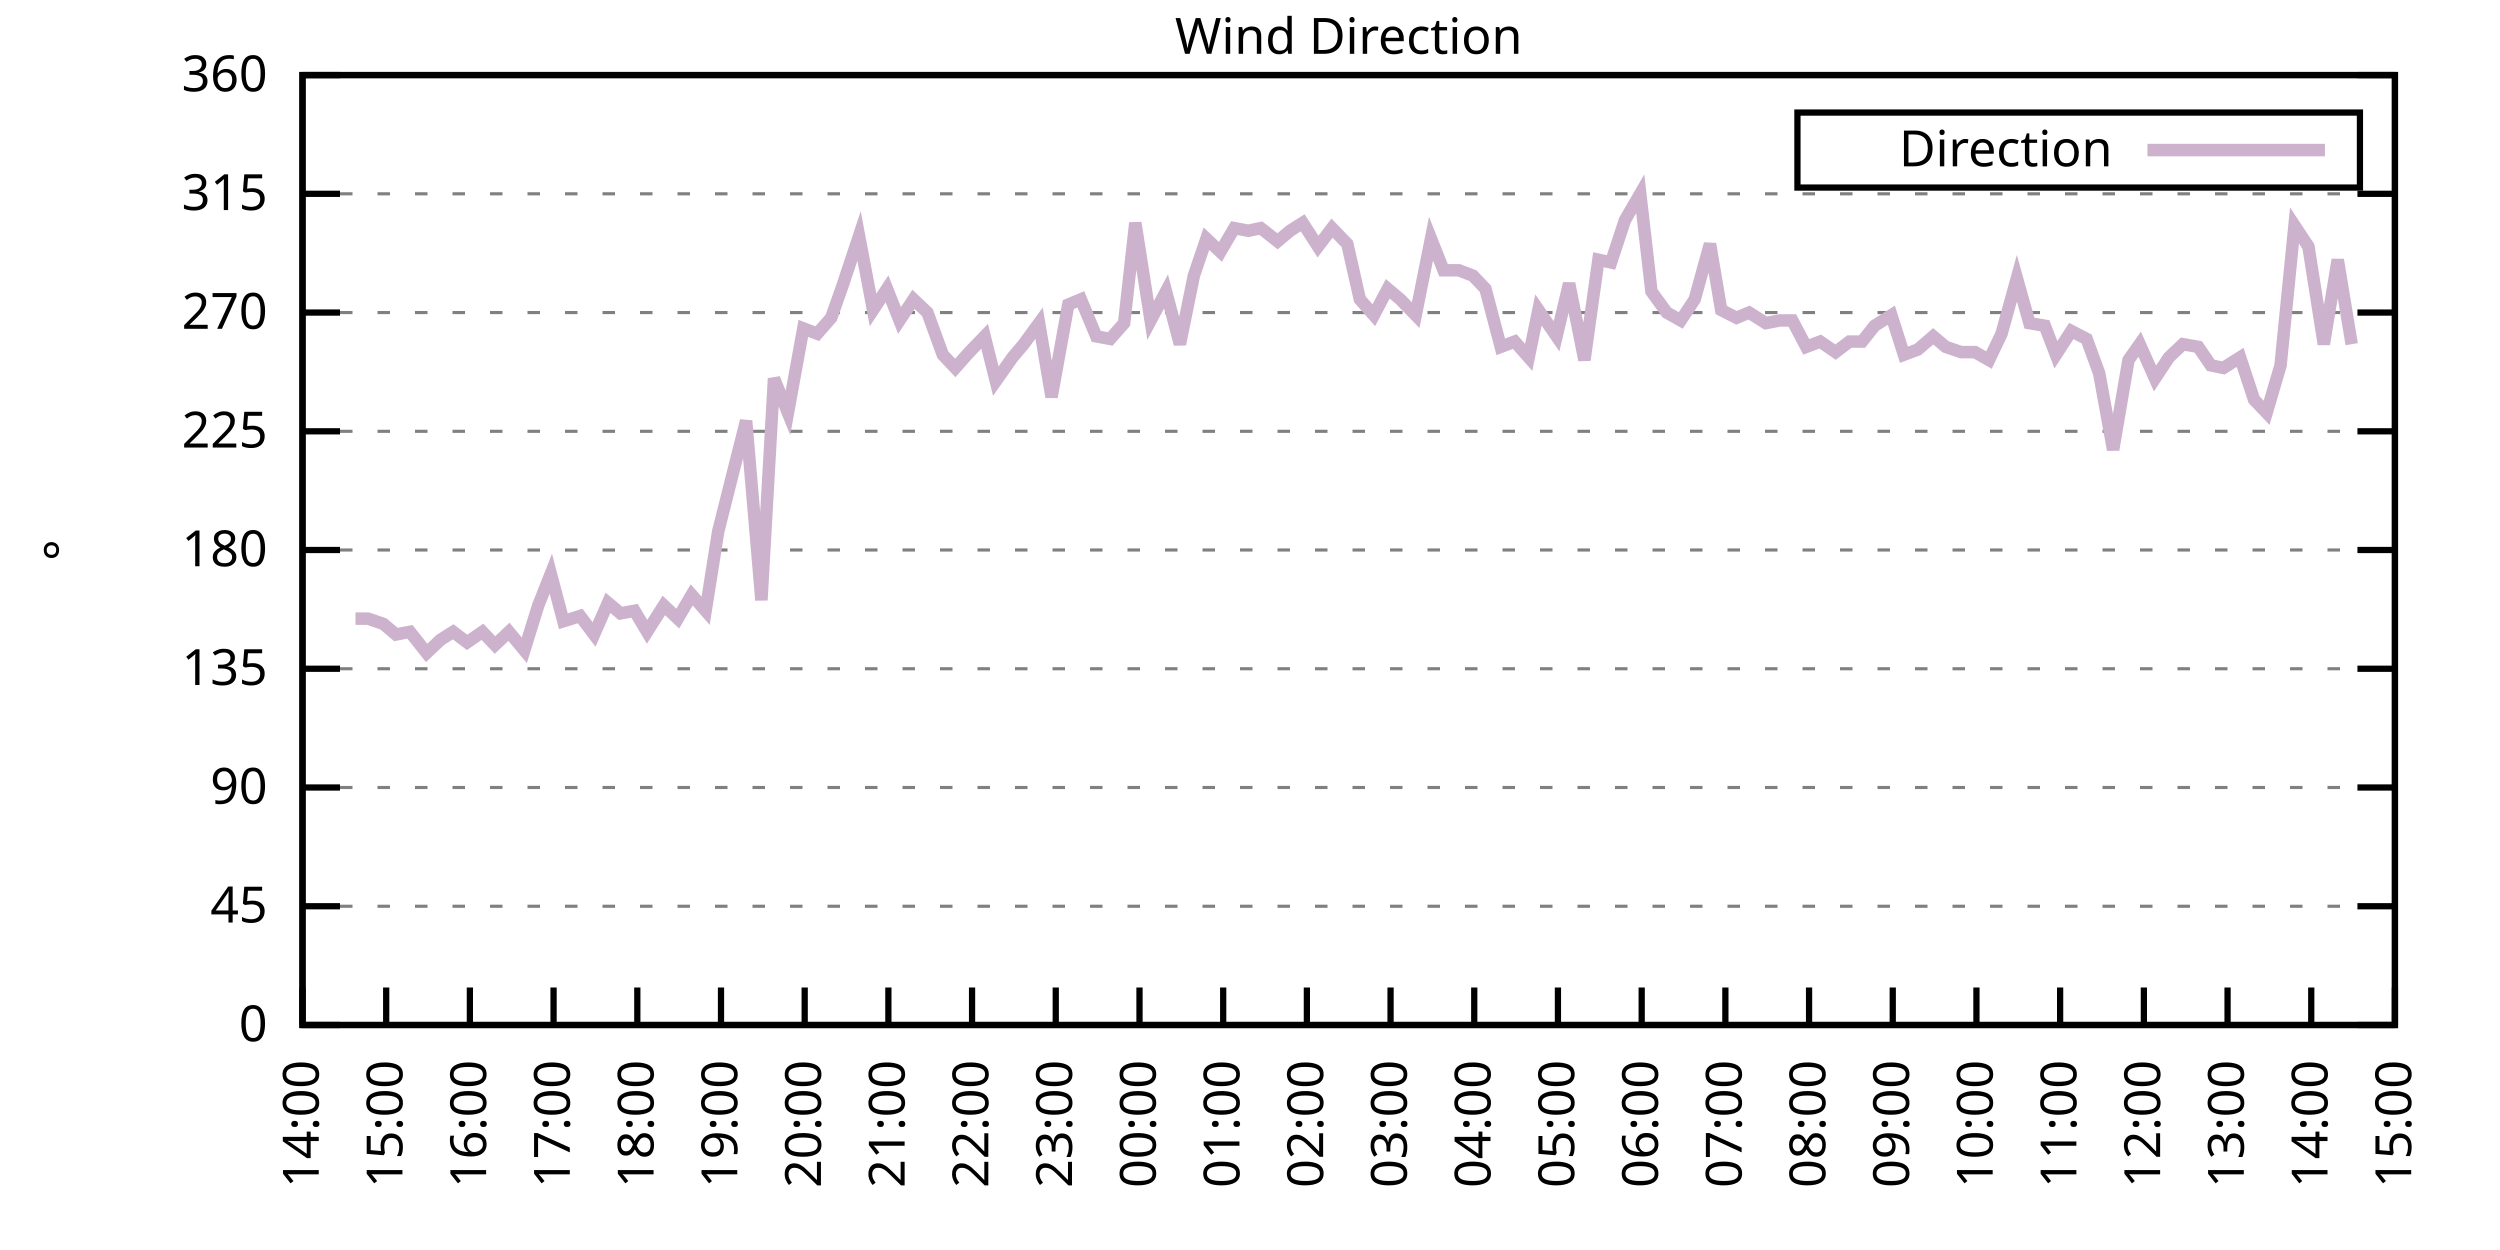
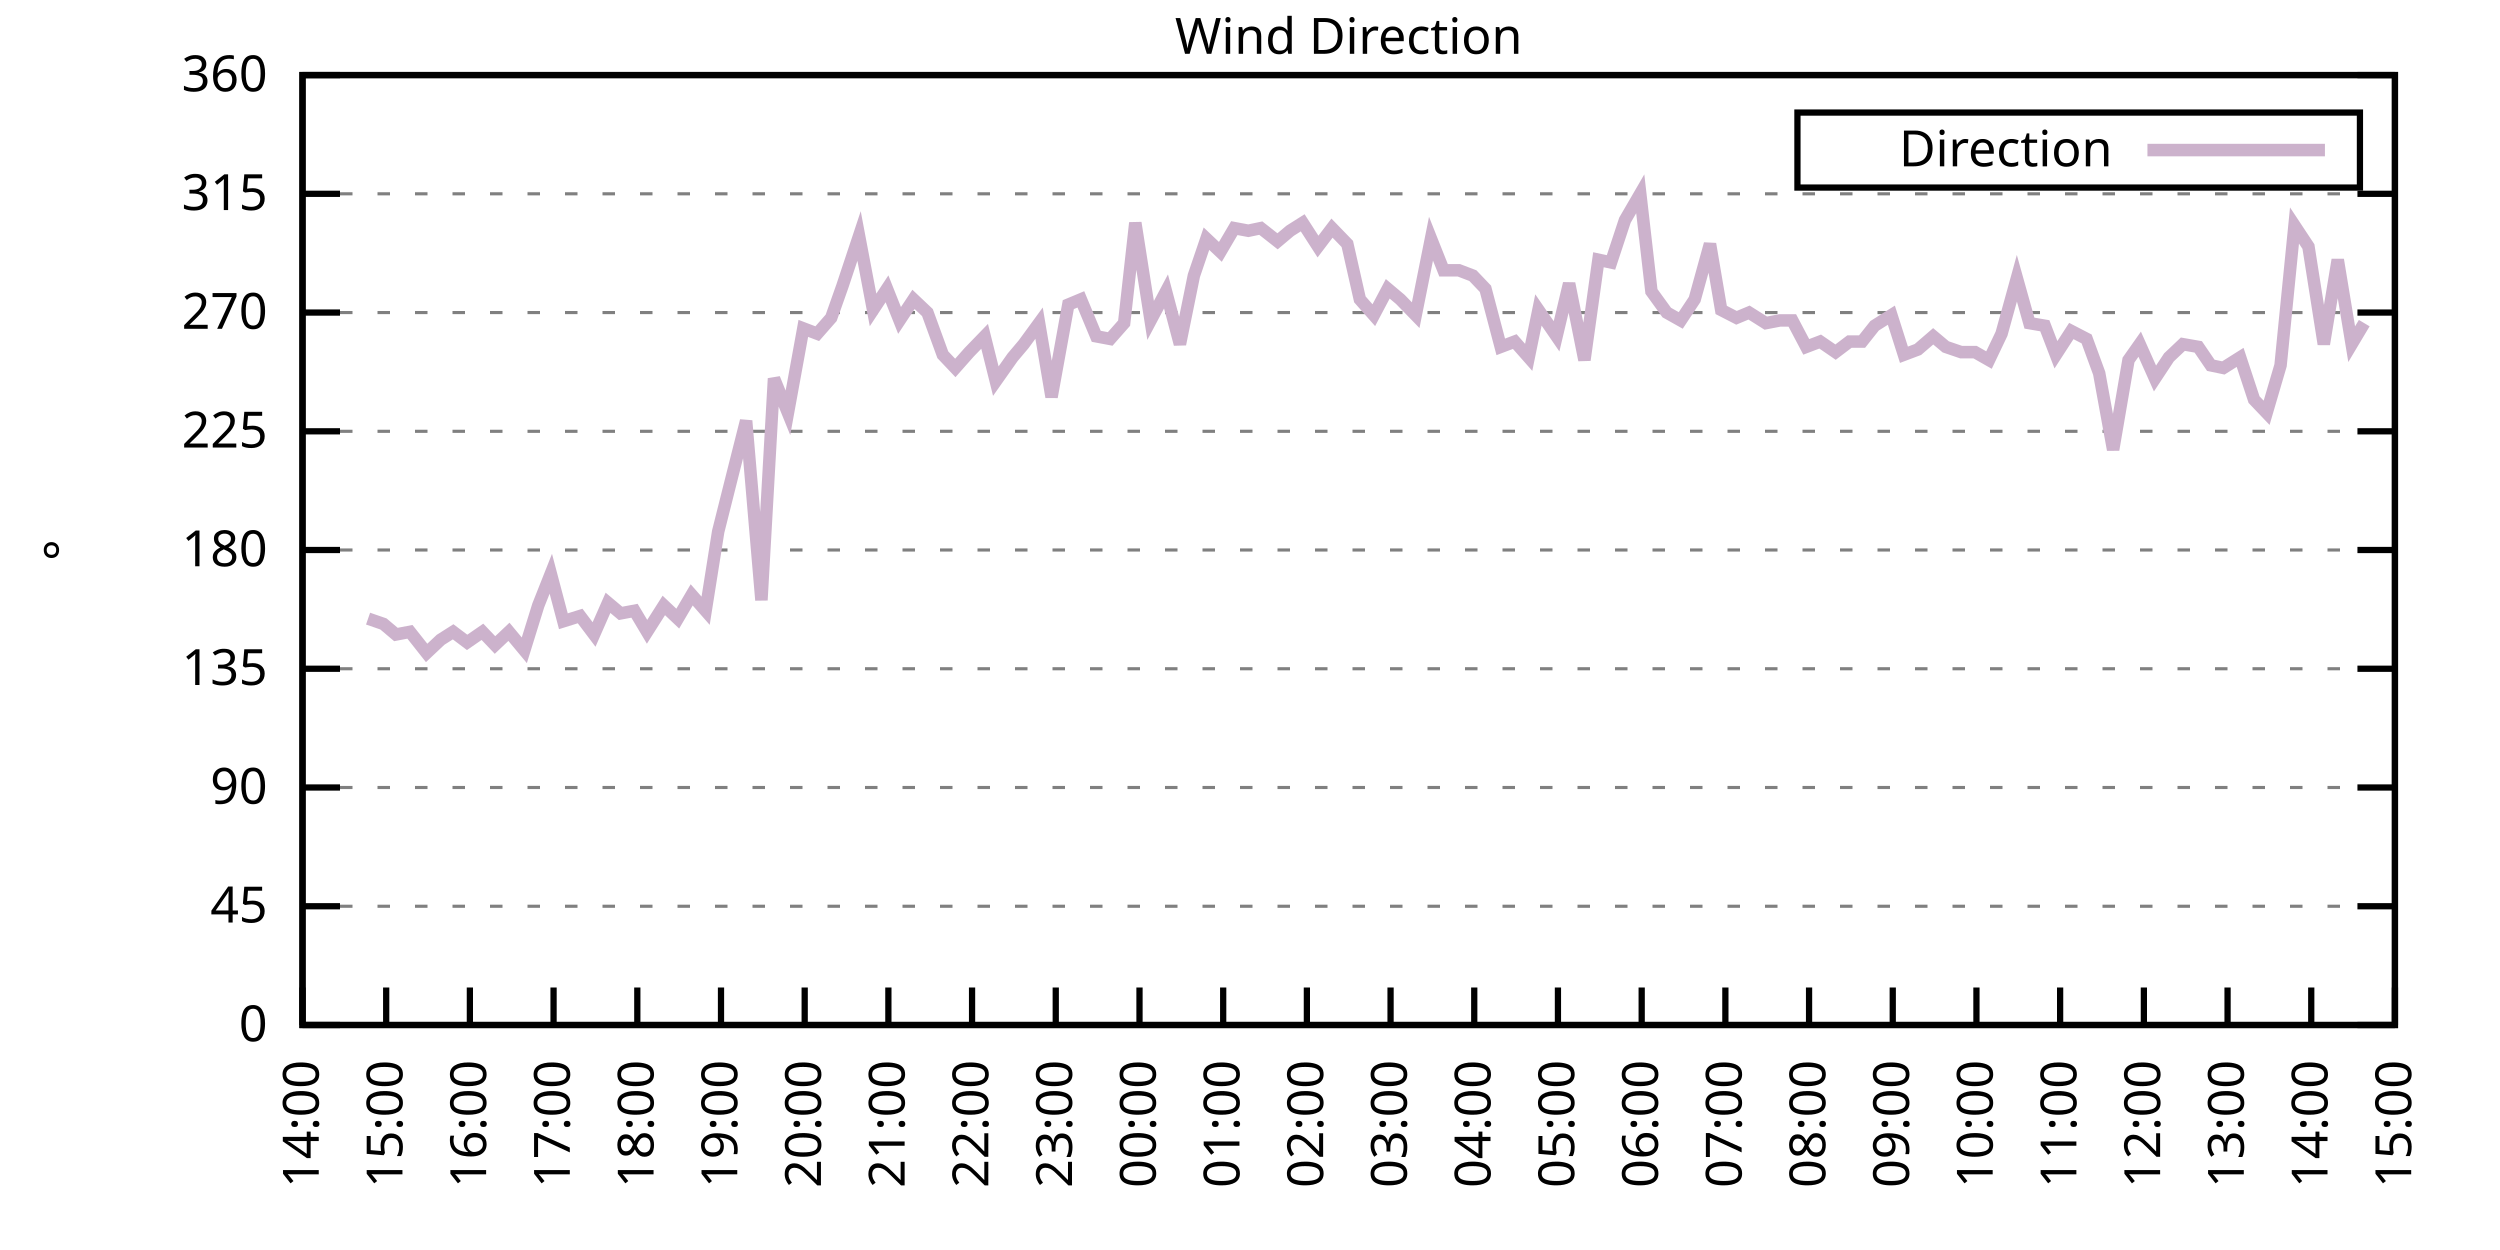
<svg xmlns="http://www.w3.org/2000/svg" xmlns:xlink="http://www.w3.org/1999/xlink" width="400" height="200" viewBox="0 0 400 200">
  <g id="gnuplot_canvas">
    <rect x="0" y="0" width="400" height="200" fill="none" />
    <defs>
      <circle id="gpDot" r="0.5" stroke-width="0.5" stroke="currentColor" />
      <path id="gpPt0" stroke-width="0.333" stroke="currentColor" d="M-1,0 h2 M0,-1 v2" />
      <path id="gpPt1" stroke-width="0.333" stroke="currentColor" d="M-1,-1 L1,1 M1,-1 L-1,1" />
      <path id="gpPt2" stroke-width="0.333" stroke="currentColor" d="M-1,0 L1,0 M0,-1 L0,1 M-1,-1 L1,1 M-1,1 L1,-1" />
      <rect id="gpPt3" stroke-width="0.333" stroke="currentColor" x="-1" y="-1" width="2" height="2" />
      <rect id="gpPt4" stroke-width="0.333" stroke="currentColor" fill="currentColor" x="-1" y="-1" width="2" height="2" />
      <circle id="gpPt5" stroke-width="0.333" stroke="currentColor" cx="0" cy="0" r="1" />
      <use xlink:href="#gpPt5" id="gpPt6" fill="currentColor" stroke="none" />
      <path id="gpPt7" stroke-width="0.333" stroke="currentColor" d="M0,-1.33 L-1.33,0.67 L1.33,0.67 z" />
      <use xlink:href="#gpPt7" id="gpPt8" fill="currentColor" stroke="none" />
      <use xlink:href="#gpPt7" id="gpPt9" stroke="currentColor" transform="rotate(180)" />
      <use xlink:href="#gpPt9" id="gpPt10" fill="currentColor" stroke="none" />
      <use xlink:href="#gpPt3" id="gpPt11" stroke="currentColor" transform="rotate(45)" />
      <use xlink:href="#gpPt11" id="gpPt12" fill="currentColor" stroke="none" />
      <path id="gpPt13" stroke-width="0.333" stroke="currentColor" d="M0,1.330 L1.265,0.411 L0.782,-1.067 L-0.782,-1.076 L-1.265,0.411 z" />
      <use xlink:href="#gpPt13" id="gpPt14" fill="currentColor" stroke="none" />
      <filter id="textbox" filterUnits="objectBoundingBox" x="0" y="0" height="1" width="1">
        <feFlood flood-color="white" flood-opacity="1" result="bgnd" />
        <feComposite in="SourceGraphic" in2="bgnd" operator="atop" />
      </filter>
      <filter id="greybox" filterUnits="objectBoundingBox" x="0" y="0" height="1" width="1">
        <feFlood flood-color="lightgrey" flood-opacity="1" result="grey" />
        <feComposite in="SourceGraphic" in2="grey" operator="atop" />
      </filter>
    </defs>
    <g fill="none" color="white" stroke="currentColor" stroke-width="1.00" stroke-linecap="butt" stroke-linejoin="miter">
</g>
    <g fill="none" color="black" stroke="currentColor" stroke-width="1.00" stroke-linecap="butt" stroke-linejoin="miter">
      <g stroke="none" shape-rendering="crispEdges">
        <polygon fill="rgb(255, 255, 255)" points="48.40,164.00 383.18,164.00 383.18,12.02 48.40,12.02 " />
      </g>
    </g>
    <g fill="none" color="black" stroke="currentColor" stroke-width="1.00" stroke-linecap="butt" stroke-linejoin="miter">
</g>
    <g fill="none" color="black" stroke="black" stroke-width="0.50" stroke-linecap="butt" stroke-linejoin="miter">
</g>
    <g fill="none" color="gray" stroke="currentColor" stroke-width="0.50" stroke-linecap="butt" stroke-linejoin="miter">
      <path stroke="gray" stroke-dasharray="2,4" class="gridline" d="M48.40,164.00 L383.19,164.00  " />
    </g>
    <g fill="none" color="gray" stroke="gray" stroke-width="1.00" stroke-linecap="butt" stroke-linejoin="miter">
</g>
    <g fill="none" color="black" stroke="currentColor" stroke-width="1.00" stroke-linecap="butt" stroke-linejoin="miter">
      <path stroke="black" d="M48.40,164.00 L54.40,164.00 M383.19,164.00 L377.19,164.00  " />
      <g transform="translate(42.80,166.60)" stroke="none" fill="black" font-family="Sans" font-size="8.00" text-anchor="end">
        <text>
          <tspan font-family="Sans"> 0</tspan>
        </text>
      </g>
    </g>
    <g fill="none" color="black" stroke="currentColor" stroke-width="1.00" stroke-linecap="butt" stroke-linejoin="miter">
</g>
    <g fill="none" color="black" stroke="black" stroke-width="0.50" stroke-linecap="butt" stroke-linejoin="miter">
</g>
    <g fill="none" color="gray" stroke="currentColor" stroke-width="0.50" stroke-linecap="butt" stroke-linejoin="miter">
      <path stroke="gray" stroke-dasharray="2,4" class="gridline" d="M48.40,145.00 L383.19,145.00  " />
    </g>
    <g fill="none" color="gray" stroke="gray" stroke-width="1.00" stroke-linecap="butt" stroke-linejoin="miter">
</g>
    <g fill="none" color="black" stroke="currentColor" stroke-width="1.00" stroke-linecap="butt" stroke-linejoin="miter">
      <path stroke="black" d="M48.40,145.00 L54.40,145.00 M383.19,145.00 L377.19,145.00  " />
      <g transform="translate(42.80,147.60)" stroke="none" fill="black" font-family="Sans" font-size="8.00" text-anchor="end">
        <text>
          <tspan font-family="Sans"> 45</tspan>
        </text>
      </g>
    </g>
    <g fill="none" color="black" stroke="currentColor" stroke-width="1.00" stroke-linecap="butt" stroke-linejoin="miter">
</g>
    <g fill="none" color="black" stroke="black" stroke-width="0.50" stroke-linecap="butt" stroke-linejoin="miter">
</g>
    <g fill="none" color="gray" stroke="currentColor" stroke-width="0.50" stroke-linecap="butt" stroke-linejoin="miter">
      <path stroke="gray" stroke-dasharray="2,4" class="gridline" d="M48.40,126.00 L383.19,126.00  " />
    </g>
    <g fill="none" color="gray" stroke="gray" stroke-width="1.00" stroke-linecap="butt" stroke-linejoin="miter">
</g>
    <g fill="none" color="black" stroke="currentColor" stroke-width="1.00" stroke-linecap="butt" stroke-linejoin="miter">
      <path stroke="black" d="M48.40,126.00 L54.40,126.00 M383.19,126.00 L377.19,126.00  " />
      <g transform="translate(42.80,128.60)" stroke="none" fill="black" font-family="Sans" font-size="8.00" text-anchor="end">
        <text>
          <tspan font-family="Sans"> 90</tspan>
        </text>
      </g>
    </g>
    <g fill="none" color="black" stroke="currentColor" stroke-width="1.00" stroke-linecap="butt" stroke-linejoin="miter">
</g>
    <g fill="none" color="black" stroke="black" stroke-width="0.50" stroke-linecap="butt" stroke-linejoin="miter">
</g>
    <g fill="none" color="gray" stroke="currentColor" stroke-width="0.50" stroke-linecap="butt" stroke-linejoin="miter">
      <path stroke="gray" stroke-dasharray="2,4" class="gridline" d="M48.40,107.00 L383.19,107.00  " />
    </g>
    <g fill="none" color="gray" stroke="gray" stroke-width="1.00" stroke-linecap="butt" stroke-linejoin="miter">
</g>
    <g fill="none" color="black" stroke="currentColor" stroke-width="1.00" stroke-linecap="butt" stroke-linejoin="miter">
      <path stroke="black" d="M48.40,107.00 L54.40,107.00 M383.19,107.00 L377.19,107.00  " />
      <g transform="translate(42.80,109.60)" stroke="none" fill="black" font-family="Sans" font-size="8.00" text-anchor="end">
        <text>
          <tspan font-family="Sans"> 135</tspan>
        </text>
      </g>
    </g>
    <g fill="none" color="black" stroke="currentColor" stroke-width="1.00" stroke-linecap="butt" stroke-linejoin="miter">
</g>
    <g fill="none" color="black" stroke="black" stroke-width="0.50" stroke-linecap="butt" stroke-linejoin="miter">
</g>
    <g fill="none" color="gray" stroke="currentColor" stroke-width="0.50" stroke-linecap="butt" stroke-linejoin="miter">
      <path stroke="gray" stroke-dasharray="2,4" class="gridline" d="M48.40,88.00 L383.19,88.00  " />
    </g>
    <g fill="none" color="gray" stroke="gray" stroke-width="1.00" stroke-linecap="butt" stroke-linejoin="miter">
</g>
    <g fill="none" color="black" stroke="currentColor" stroke-width="1.00" stroke-linecap="butt" stroke-linejoin="miter">
      <path stroke="black" d="M48.40,88.00 L54.40,88.00 M383.19,88.00 L377.19,88.00  " />
      <g transform="translate(42.80,90.60)" stroke="none" fill="black" font-family="Sans" font-size="8.00" text-anchor="end">
        <text>
          <tspan font-family="Sans"> 180</tspan>
        </text>
      </g>
    </g>
    <g fill="none" color="black" stroke="currentColor" stroke-width="1.00" stroke-linecap="butt" stroke-linejoin="miter">
</g>
    <g fill="none" color="black" stroke="black" stroke-width="0.50" stroke-linecap="butt" stroke-linejoin="miter">
</g>
    <g fill="none" color="gray" stroke="currentColor" stroke-width="0.50" stroke-linecap="butt" stroke-linejoin="miter">
      <path stroke="gray" stroke-dasharray="2,4" class="gridline" d="M48.40,69.01 L383.19,69.01  " />
    </g>
    <g fill="none" color="gray" stroke="gray" stroke-width="1.00" stroke-linecap="butt" stroke-linejoin="miter">
</g>
    <g fill="none" color="black" stroke="currentColor" stroke-width="1.00" stroke-linecap="butt" stroke-linejoin="miter">
      <path stroke="black" d="M48.40,69.01 L54.40,69.01 M383.19,69.01 L377.19,69.01  " />
      <g transform="translate(42.80,71.61)" stroke="none" fill="black" font-family="Sans" font-size="8.00" text-anchor="end">
        <text>
          <tspan font-family="Sans"> 225</tspan>
        </text>
      </g>
    </g>
    <g fill="none" color="black" stroke="currentColor" stroke-width="1.00" stroke-linecap="butt" stroke-linejoin="miter">
</g>
    <g fill="none" color="black" stroke="black" stroke-width="0.50" stroke-linecap="butt" stroke-linejoin="miter">
</g>
    <g fill="none" color="gray" stroke="currentColor" stroke-width="0.50" stroke-linecap="butt" stroke-linejoin="miter">
      <path stroke="gray" stroke-dasharray="2,4" class="gridline" d="M48.40,50.01 L383.19,50.01  " />
    </g>
    <g fill="none" color="gray" stroke="gray" stroke-width="1.00" stroke-linecap="butt" stroke-linejoin="miter">
</g>
    <g fill="none" color="black" stroke="currentColor" stroke-width="1.00" stroke-linecap="butt" stroke-linejoin="miter">
      <path stroke="black" d="M48.40,50.01 L54.40,50.01 M383.19,50.01 L377.19,50.01  " />
      <g transform="translate(42.80,52.61)" stroke="none" fill="black" font-family="Sans" font-size="8.00" text-anchor="end">
        <text>
          <tspan font-family="Sans"> 270</tspan>
        </text>
      </g>
    </g>
    <g fill="none" color="black" stroke="currentColor" stroke-width="1.00" stroke-linecap="butt" stroke-linejoin="miter">
</g>
    <g fill="none" color="black" stroke="black" stroke-width="0.50" stroke-linecap="butt" stroke-linejoin="miter">
</g>
    <g fill="none" color="gray" stroke="currentColor" stroke-width="0.50" stroke-linecap="butt" stroke-linejoin="miter">
      <path stroke="gray" stroke-dasharray="2,4" class="gridline" d="M48.40,31.01 L383.19,31.01  " />
    </g>
    <g fill="none" color="gray" stroke="gray" stroke-width="1.00" stroke-linecap="butt" stroke-linejoin="miter">
</g>
    <g fill="none" color="black" stroke="currentColor" stroke-width="1.00" stroke-linecap="butt" stroke-linejoin="miter">
      <path stroke="black" d="M48.40,31.01 L54.40,31.01 M383.19,31.01 L377.19,31.01  " />
      <g transform="translate(42.80,33.61)" stroke="none" fill="black" font-family="Sans" font-size="8.00" text-anchor="end">
        <text>
          <tspan font-family="Sans"> 315</tspan>
        </text>
      </g>
    </g>
    <g fill="none" color="black" stroke="currentColor" stroke-width="1.00" stroke-linecap="butt" stroke-linejoin="miter">
</g>
    <g fill="none" color="black" stroke="black" stroke-width="0.50" stroke-linecap="butt" stroke-linejoin="miter">
</g>
    <g fill="none" color="gray" stroke="currentColor" stroke-width="0.50" stroke-linecap="butt" stroke-linejoin="miter">
      <path stroke="gray" stroke-dasharray="2,4" class="gridline" d="M48.40,12.01 L383.19,12.01  " />
    </g>
    <g fill="none" color="gray" stroke="gray" stroke-width="1.00" stroke-linecap="butt" stroke-linejoin="miter">
</g>
    <g fill="none" color="black" stroke="currentColor" stroke-width="1.00" stroke-linecap="butt" stroke-linejoin="miter">
      <path stroke="black" d="M48.40,12.01 L54.40,12.01 M383.19,12.01 L377.19,12.01  " />
      <g transform="translate(42.80,14.61)" stroke="none" fill="black" font-family="Sans" font-size="8.00" text-anchor="end">
        <text>
          <tspan font-family="Sans"> 360</tspan>
        </text>
      </g>
    </g>
    <g fill="none" color="black" stroke="currentColor" stroke-width="1.00" stroke-linecap="butt" stroke-linejoin="miter">
      <path stroke="black" d="M48.40,164.00 L48.40,158.00  " />
      <g transform="translate(51.00,169.60) rotate(270.00)" stroke="none" fill="black" font-family="Sans" font-size="8.00" text-anchor="end">
        <text>
          <tspan font-family="Sans">14:00</tspan>
        </text>
      </g>
    </g>
    <g fill="none" color="black" stroke="currentColor" stroke-width="1.00" stroke-linecap="butt" stroke-linejoin="miter">
      <path stroke="black" d="M61.79,164.00 L61.79,158.00  " />
      <g transform="translate(64.39,169.60) rotate(270.00)" stroke="none" fill="black" font-family="Sans" font-size="8.00" text-anchor="end">
        <text>
          <tspan font-family="Sans">15:00</tspan>
        </text>
      </g>
    </g>
    <g fill="none" color="black" stroke="currentColor" stroke-width="1.00" stroke-linecap="butt" stroke-linejoin="miter">
      <path stroke="black" d="M75.18,164.00 L75.18,158.00  " />
      <g transform="translate(77.78,169.60) rotate(270.00)" stroke="none" fill="black" font-family="Sans" font-size="8.00" text-anchor="end">
        <text>
          <tspan font-family="Sans">16:00</tspan>
        </text>
      </g>
    </g>
    <g fill="none" color="black" stroke="currentColor" stroke-width="1.00" stroke-linecap="butt" stroke-linejoin="miter">
      <path stroke="black" d="M88.57,164.00 L88.57,158.00  " />
      <g transform="translate(91.17,169.60) rotate(270.00)" stroke="none" fill="black" font-family="Sans" font-size="8.00" text-anchor="end">
        <text>
          <tspan font-family="Sans">17:00</tspan>
        </text>
      </g>
    </g>
    <g fill="none" color="black" stroke="currentColor" stroke-width="1.00" stroke-linecap="butt" stroke-linejoin="miter">
      <path stroke="black" d="M101.97,164.00 L101.97,158.00  " />
      <g transform="translate(104.57,169.60) rotate(270.00)" stroke="none" fill="black" font-family="Sans" font-size="8.00" text-anchor="end">
        <text>
          <tspan font-family="Sans">18:00</tspan>
        </text>
      </g>
    </g>
    <g fill="none" color="black" stroke="currentColor" stroke-width="1.00" stroke-linecap="butt" stroke-linejoin="miter">
      <path stroke="black" d="M115.36,164.00 L115.36,158.00  " />
      <g transform="translate(117.96,169.60) rotate(270.00)" stroke="none" fill="black" font-family="Sans" font-size="8.00" text-anchor="end">
        <text>
          <tspan font-family="Sans">19:00</tspan>
        </text>
      </g>
    </g>
    <g fill="none" color="black" stroke="currentColor" stroke-width="1.00" stroke-linecap="butt" stroke-linejoin="miter">
      <path stroke="black" d="M128.75,164.00 L128.75,158.00  " />
      <g transform="translate(131.35,169.60) rotate(270.00)" stroke="none" fill="black" font-family="Sans" font-size="8.00" text-anchor="end">
        <text>
          <tspan font-family="Sans">20:00</tspan>
        </text>
      </g>
    </g>
    <g fill="none" color="black" stroke="currentColor" stroke-width="1.00" stroke-linecap="butt" stroke-linejoin="miter">
      <path stroke="black" d="M142.14,164.00 L142.14,158.00  " />
      <g transform="translate(144.74,169.60) rotate(270.00)" stroke="none" fill="black" font-family="Sans" font-size="8.00" text-anchor="end">
        <text>
          <tspan font-family="Sans">21:00</tspan>
        </text>
      </g>
    </g>
    <g fill="none" color="black" stroke="currentColor" stroke-width="1.00" stroke-linecap="butt" stroke-linejoin="miter">
      <path stroke="black" d="M155.53,164.00 L155.53,158.00  " />
      <g transform="translate(158.13,169.60) rotate(270.00)" stroke="none" fill="black" font-family="Sans" font-size="8.00" text-anchor="end">
        <text>
          <tspan font-family="Sans">22:00</tspan>
        </text>
      </g>
    </g>
    <g fill="none" color="black" stroke="currentColor" stroke-width="1.00" stroke-linecap="butt" stroke-linejoin="miter">
      <path stroke="black" d="M168.92,164.00 L168.92,158.00  " />
      <g transform="translate(171.52,169.60) rotate(270.00)" stroke="none" fill="black" font-family="Sans" font-size="8.00" text-anchor="end">
        <text>
          <tspan font-family="Sans">23:00</tspan>
        </text>
      </g>
    </g>
    <g fill="none" color="black" stroke="currentColor" stroke-width="1.00" stroke-linecap="butt" stroke-linejoin="miter">
      <path stroke="black" d="M182.32,164.00 L182.32,158.00  " />
      <g transform="translate(184.92,169.60) rotate(270.00)" stroke="none" fill="black" font-family="Sans" font-size="8.00" text-anchor="end">
        <text>
          <tspan font-family="Sans">00:00</tspan>
        </text>
      </g>
    </g>
    <g fill="none" color="black" stroke="currentColor" stroke-width="1.00" stroke-linecap="butt" stroke-linejoin="miter">
      <path stroke="black" d="M195.71,164.00 L195.71,158.00  " />
      <g transform="translate(198.31,169.60) rotate(270.00)" stroke="none" fill="black" font-family="Sans" font-size="8.00" text-anchor="end">
        <text>
          <tspan font-family="Sans">01:00</tspan>
        </text>
      </g>
    </g>
    <g fill="none" color="black" stroke="currentColor" stroke-width="1.00" stroke-linecap="butt" stroke-linejoin="miter">
      <path stroke="black" d="M209.10,164.00 L209.10,158.00  " />
      <g transform="translate(211.70,169.60) rotate(270.00)" stroke="none" fill="black" font-family="Sans" font-size="8.00" text-anchor="end">
        <text>
          <tspan font-family="Sans">02:00</tspan>
        </text>
      </g>
    </g>
    <g fill="none" color="black" stroke="currentColor" stroke-width="1.00" stroke-linecap="butt" stroke-linejoin="miter">
      <path stroke="black" d="M222.49,164.00 L222.49,158.00  " />
      <g transform="translate(225.09,169.60) rotate(270.00)" stroke="none" fill="black" font-family="Sans" font-size="8.00" text-anchor="end">
        <text>
          <tspan font-family="Sans">03:00</tspan>
        </text>
      </g>
    </g>
    <g fill="none" color="black" stroke="currentColor" stroke-width="1.00" stroke-linecap="butt" stroke-linejoin="miter">
      <path stroke="black" d="M235.88,164.00 L235.88,158.00  " />
      <g transform="translate(238.48,169.60) rotate(270.00)" stroke="none" fill="black" font-family="Sans" font-size="8.00" text-anchor="end">
        <text>
          <tspan font-family="Sans">04:00</tspan>
        </text>
      </g>
    </g>
    <g fill="none" color="black" stroke="currentColor" stroke-width="1.00" stroke-linecap="butt" stroke-linejoin="miter">
      <path stroke="black" d="M249.27,164.00 L249.27,158.00  " />
      <g transform="translate(251.87,169.60) rotate(270.00)" stroke="none" fill="black" font-family="Sans" font-size="8.00" text-anchor="end">
        <text>
          <tspan font-family="Sans">05:00</tspan>
        </text>
      </g>
    </g>
    <g fill="none" color="black" stroke="currentColor" stroke-width="1.00" stroke-linecap="butt" stroke-linejoin="miter">
      <path stroke="black" d="M262.67,164.00 L262.67,158.00  " />
      <g transform="translate(265.27,169.60) rotate(270.00)" stroke="none" fill="black" font-family="Sans" font-size="8.00" text-anchor="end">
        <text>
          <tspan font-family="Sans">06:00</tspan>
        </text>
      </g>
    </g>
    <g fill="none" color="black" stroke="currentColor" stroke-width="1.00" stroke-linecap="butt" stroke-linejoin="miter">
      <path stroke="black" d="M276.06,164.00 L276.06,158.00  " />
      <g transform="translate(278.66,169.60) rotate(270.00)" stroke="none" fill="black" font-family="Sans" font-size="8.00" text-anchor="end">
        <text>
          <tspan font-family="Sans">07:00</tspan>
        </text>
      </g>
    </g>
    <g fill="none" color="black" stroke="currentColor" stroke-width="1.00" stroke-linecap="butt" stroke-linejoin="miter">
      <path stroke="black" d="M289.45,164.00 L289.45,158.00  " />
      <g transform="translate(292.05,169.60) rotate(270.00)" stroke="none" fill="black" font-family="Sans" font-size="8.00" text-anchor="end">
        <text>
          <tspan font-family="Sans">08:00</tspan>
        </text>
      </g>
    </g>
    <g fill="none" color="black" stroke="currentColor" stroke-width="1.00" stroke-linecap="butt" stroke-linejoin="miter">
      <path stroke="black" d="M302.84,164.00 L302.84,158.00  " />
      <g transform="translate(305.44,169.60) rotate(270.00)" stroke="none" fill="black" font-family="Sans" font-size="8.00" text-anchor="end">
        <text>
          <tspan font-family="Sans">09:00</tspan>
        </text>
      </g>
    </g>
    <g fill="none" color="black" stroke="currentColor" stroke-width="1.00" stroke-linecap="butt" stroke-linejoin="miter">
      <path stroke="black" d="M316.23,164.00 L316.23,158.00  " />
      <g transform="translate(318.83,169.60) rotate(270.00)" stroke="none" fill="black" font-family="Sans" font-size="8.00" text-anchor="end">
        <text>
          <tspan font-family="Sans">10:00</tspan>
        </text>
      </g>
    </g>
    <g fill="none" color="black" stroke="currentColor" stroke-width="1.00" stroke-linecap="butt" stroke-linejoin="miter">
      <path stroke="black" d="M329.62,164.00 L329.62,158.00  " />
      <g transform="translate(332.22,169.60) rotate(270.00)" stroke="none" fill="black" font-family="Sans" font-size="8.00" text-anchor="end">
        <text>
          <tspan font-family="Sans">11:00</tspan>
        </text>
      </g>
    </g>
    <g fill="none" color="black" stroke="currentColor" stroke-width="1.00" stroke-linecap="butt" stroke-linejoin="miter">
      <path stroke="black" d="M343.02,164.00 L343.02,158.00  " />
      <g transform="translate(345.62,169.60) rotate(270.00)" stroke="none" fill="black" font-family="Sans" font-size="8.00" text-anchor="end">
        <text>
          <tspan font-family="Sans">12:00</tspan>
        </text>
      </g>
    </g>
    <g fill="none" color="black" stroke="currentColor" stroke-width="1.00" stroke-linecap="butt" stroke-linejoin="miter">
      <path stroke="black" d="M356.41,164.00 L356.41,158.00  " />
      <g transform="translate(359.01,169.60) rotate(270.00)" stroke="none" fill="black" font-family="Sans" font-size="8.00" text-anchor="end">
        <text>
          <tspan font-family="Sans">13:00</tspan>
        </text>
      </g>
    </g>
    <g fill="none" color="black" stroke="currentColor" stroke-width="1.00" stroke-linecap="butt" stroke-linejoin="miter">
      <path stroke="black" d="M369.80,164.00 L369.80,158.00  " />
      <g transform="translate(372.40,169.60) rotate(270.00)" stroke="none" fill="black" font-family="Sans" font-size="8.00" text-anchor="end">
        <text>
          <tspan font-family="Sans">14:00</tspan>
        </text>
      </g>
    </g>
    <g fill="none" color="black" stroke="currentColor" stroke-width="1.00" stroke-linecap="butt" stroke-linejoin="miter">
      <path stroke="black" d="M383.19,164.00 L383.19,158.00  " />
      <g transform="translate(385.79,169.60) rotate(270.00)" stroke="none" fill="black" font-family="Sans" font-size="8.00" text-anchor="end">
        <text>
          <tspan font-family="Sans">15:00</tspan>
        </text>
      </g>
    </g>
    <g fill="none" color="black" stroke="currentColor" stroke-width="1.00" stroke-linecap="butt" stroke-linejoin="miter">
</g>
    <g fill="none" color="black" stroke="currentColor" stroke-width="1.00" stroke-linecap="butt" stroke-linejoin="miter">
      <path stroke="black" d="M48.40,12.01 L48.40,164.00 L383.19,164.00 L383.19,12.01 L48.40,12.01 Z  " />
    </g>
    <g fill="none" color="black" stroke="currentColor" stroke-width="1.00" stroke-linecap="butt" stroke-linejoin="miter">
</g>
    <g fill="none" color="black" stroke="currentColor" stroke-width="1.00" stroke-linecap="butt" stroke-linejoin="miter">
      <path stroke="black" d="M287.59,30.01 L287.59,18.01 L377.59,18.01 L377.59,30.01 L287.59,30.01 Z  " />
    </g>
    <g id="Wind_direction_plot_1">
      <g fill="none" color="white" stroke="black" stroke-width="2.00" stroke-linecap="butt" stroke-linejoin="miter">
</g>
      <g fill="none" color="black" stroke="currentColor" stroke-width="2.00" stroke-linecap="butt" stroke-linejoin="miter">
        <g transform="translate(337.99,26.61)" stroke="none" fill="black" font-family="Sans" font-size="8.00" text-anchor="end">
          <text>
            <tspan font-family="Sans">Direction</tspan>
          </text>
        </g>
      </g>
      <g fill="none" color="black" stroke="currentColor" stroke-width="2.00" stroke-linecap="butt" stroke-linejoin="miter">
-         <path stroke="rgb(204, 178, 204)" d="M343.59,24.01 L371.99,24.01 M56.88,98.98 L58.89,98.98 L61.35,99.83 L63.35,101.52 L65.59,101.09 L68.26,104.47   L70.50,102.36 L72.50,101.09 L74.74,102.78 L77.19,101.09 L79.20,103.20 L81.43,101.09 L83.89,104.05 L86.12,96.87   L88.13,91.80 L90.14,99.40 L92.82,98.56 L95.05,101.52 L97.28,96.45 L99.29,98.14 L101.52,97.72 L103.53,101.09   L106.21,96.87 L108.44,98.98 L110.67,95.18 L112.90,97.72 L114.91,85.05 L117.14,76.18 L119.38,67.32 L121.83,96.03   L123.84,60.56 L126.07,66.05 L128.53,52.54 L130.76,53.39 L132.99,50.85 L134.78,45.79 L137.45,37.76 L139.69,49.59   L141.92,46.21 L143.93,51.27 L146.16,47.90 L148.39,50.01 L150.85,56.76 L152.85,58.87 L155.09,56.34 L157.54,53.81   L159.33,60.98 L162.01,57.18 L163.79,55.07 L166.25,51.70 L168.25,63.52 L170.93,48.74 L172.94,47.90 L175.40,53.81   L177.63,54.23 L179.86,51.70 L181.65,35.65 L184.10,51.27 L186.56,46.63 L188.79,55.07 L191.02,44.10 L193.03,38.19   L195.26,40.30 L197.49,36.50 L199.73,36.92 L201.73,36.50 L204.41,38.61 L206.42,36.92 L208.43,35.65 L210.88,39.45   L213.12,36.50 L215.57,39.03 L217.58,47.90 L219.81,50.43 L222.04,46.21 L224.05,47.90 L226.51,50.43 L228.96,38.19   L230.97,43.25 L233.43,43.25 L235.66,44.10 L237.67,46.21 L240.12,55.50 L242.36,54.65 L244.59,57.18 L246.15,49.59   L249.05,53.81 L251.06,45.36 L253.51,57.61 L255.75,41.56 L257.76,41.99 L259.99,35.23 L262.44,31.01 L264.23,46.63   L266.68,50.01 L268.92,51.27 L271.15,47.90 L273.60,39.03 L275.39,49.59 L277.84,50.85 L279.85,50.01 L282.53,51.70   L284.76,51.27 L286.77,51.27 L289.00,55.50 L291.23,54.65 L293.69,56.34 L295.92,54.65 L297.93,54.65 L299.94,52.12   L302.62,50.43 L304.63,56.76 L306.86,55.92 L309.31,53.81 L311.32,55.50 L313.78,56.34 L316.01,56.34 L318.24,57.61   L320.25,53.39 L322.70,44.52 L324.71,51.70 L327.17,52.12 L328.95,56.76 L331.41,52.96 L333.86,54.23 L335.87,59.72   L338.10,71.96 L340.56,57.61 L342.35,55.07 L344.80,60.56 L347.03,57.18 L349.26,55.07 L351.72,55.50 L353.73,58.45   L355.74,58.87 L358.42,57.18 L360.65,63.94 L362.66,66.05 L364.89,58.45 L367.12,36.08 L369.35,39.45 L371.81,55.07   L374.04,41.56 L376.27,55.07  " />
+         <path stroke="rgb(204, 178, 204)" d="M343.59,24.01 L371.99,24.01 M58.89,98.98 L61.35,99.83 L63.35,101.52 L65.59,101.09 L68.26,104.47 L70.50,102.36   L72.50,101.09 L74.74,102.78 L77.19,101.09 L79.20,103.20 L81.43,101.09 L83.89,104.05 L86.12,96.87 L88.13,91.80   L90.14,99.40 L92.82,98.56 L95.05,101.52 L97.28,96.45 L99.29,98.14 L101.52,97.72 L103.53,101.09 L106.21,96.87   L108.44,98.98 L110.67,95.18 L112.90,97.72 L114.91,85.05 L117.14,76.18 L119.38,67.32 L121.83,96.03 L123.84,60.56   L126.07,66.05 L128.53,52.54 L130.76,53.39 L132.99,50.85 L134.78,45.79 L137.45,37.76 L139.69,49.59 L141.92,46.21   L143.93,51.27 L146.16,47.90 L148.39,50.01 L150.85,56.76 L152.85,58.87 L155.09,56.34 L157.54,53.81 L159.33,60.98   L162.01,57.18 L163.79,55.07 L166.25,51.70 L168.25,63.52 L170.93,48.74 L172.94,47.90 L175.40,53.81 L177.63,54.23   L179.86,51.70 L181.65,35.65 L184.10,51.27 L186.56,46.63 L188.79,55.07 L191.02,44.10 L193.03,38.19 L195.26,40.30   L197.49,36.50 L199.73,36.92 L201.73,36.50 L204.41,38.61 L206.42,36.92 L208.43,35.65 L210.88,39.45 L213.12,36.50   L215.57,39.03 L217.58,47.90 L219.81,50.43 L222.04,46.21 L224.05,47.90 L226.51,50.43 L228.96,38.19 L230.97,43.25   L233.43,43.25 L235.66,44.10 L237.67,46.21 L240.12,55.50 L242.36,54.65 L244.59,57.18 L246.15,49.59 L249.05,53.81   L251.06,45.36 L253.51,57.61 L255.75,41.56 L257.76,41.99 L259.99,35.23 L262.44,31.01 L264.23,46.63 L266.68,50.01   L268.92,51.27 L271.15,47.90 L273.60,39.03 L275.39,49.59 L277.84,50.85 L279.85,50.01 L282.53,51.70 L284.76,51.27   L286.77,51.27 L289.00,55.50 L291.23,54.65 L293.69,56.34 L295.92,54.65 L297.93,54.65 L299.94,52.12 L302.62,50.43   L304.63,56.76 L306.86,55.92 L309.31,53.81 L311.32,55.50 L313.78,56.34 L316.01,56.34 L318.24,57.61 L320.25,53.39   L322.70,44.52 L324.71,51.70 L327.17,52.12 L328.95,56.76 L331.41,52.96 L333.86,54.23 L335.87,59.72 L338.10,71.96   L340.56,57.61 L342.35,55.07 L344.80,60.56 L347.03,57.18 L349.26,55.07 L351.72,55.50 L353.73,58.45 L355.74,58.87   L358.42,57.18 L360.65,63.94 L362.66,66.05 L364.89,58.45 L367.12,36.08 L369.35,39.45 L371.81,55.07 L374.04,41.56   L376.27,55.07 L378.28,51.70  " />
      </g>
    </g>
    <g fill="none" color="black" stroke="currentColor" stroke-width="2.00" stroke-linecap="butt" stroke-linejoin="miter">
</g>
    <g fill="none" color="black" stroke="black" stroke-width="1.00" stroke-linecap="butt" stroke-linejoin="miter">
</g>
    <g fill="none" color="black" stroke="currentColor" stroke-width="1.00" stroke-linecap="butt" stroke-linejoin="miter">
      <path stroke="black" d="M48.40,12.01 L48.40,164.00 L383.19,164.00 L383.19,12.01 L48.40,12.01 Z  " />
      <g transform="translate(12.80,88.01) rotate(270.00)" stroke="none" fill="black" font-family="Sans" font-size="8.00" text-anchor="middle">
        <text>
          <tspan font-family="Sans">°</tspan>
        </text>
      </g>
    </g>
    <g fill="none" color="black" stroke="currentColor" stroke-width="1.00" stroke-linecap="butt" stroke-linejoin="miter">
</g>
    <g fill="none" color="black" stroke="currentColor" stroke-width="1.00" stroke-linecap="butt" stroke-linejoin="miter">
      <g transform="translate(215.79,8.61)" stroke="none" fill="black" font-family="Sans" font-size="8.00" text-anchor="middle">
        <text>
          <tspan font-family="Sans">Wind Direction</tspan>
        </text>
      </g>
    </g>
    <g fill="none" color="black" stroke="currentColor" stroke-width="1.00" stroke-linecap="butt" stroke-linejoin="miter">
</g>
  </g>
</svg>
